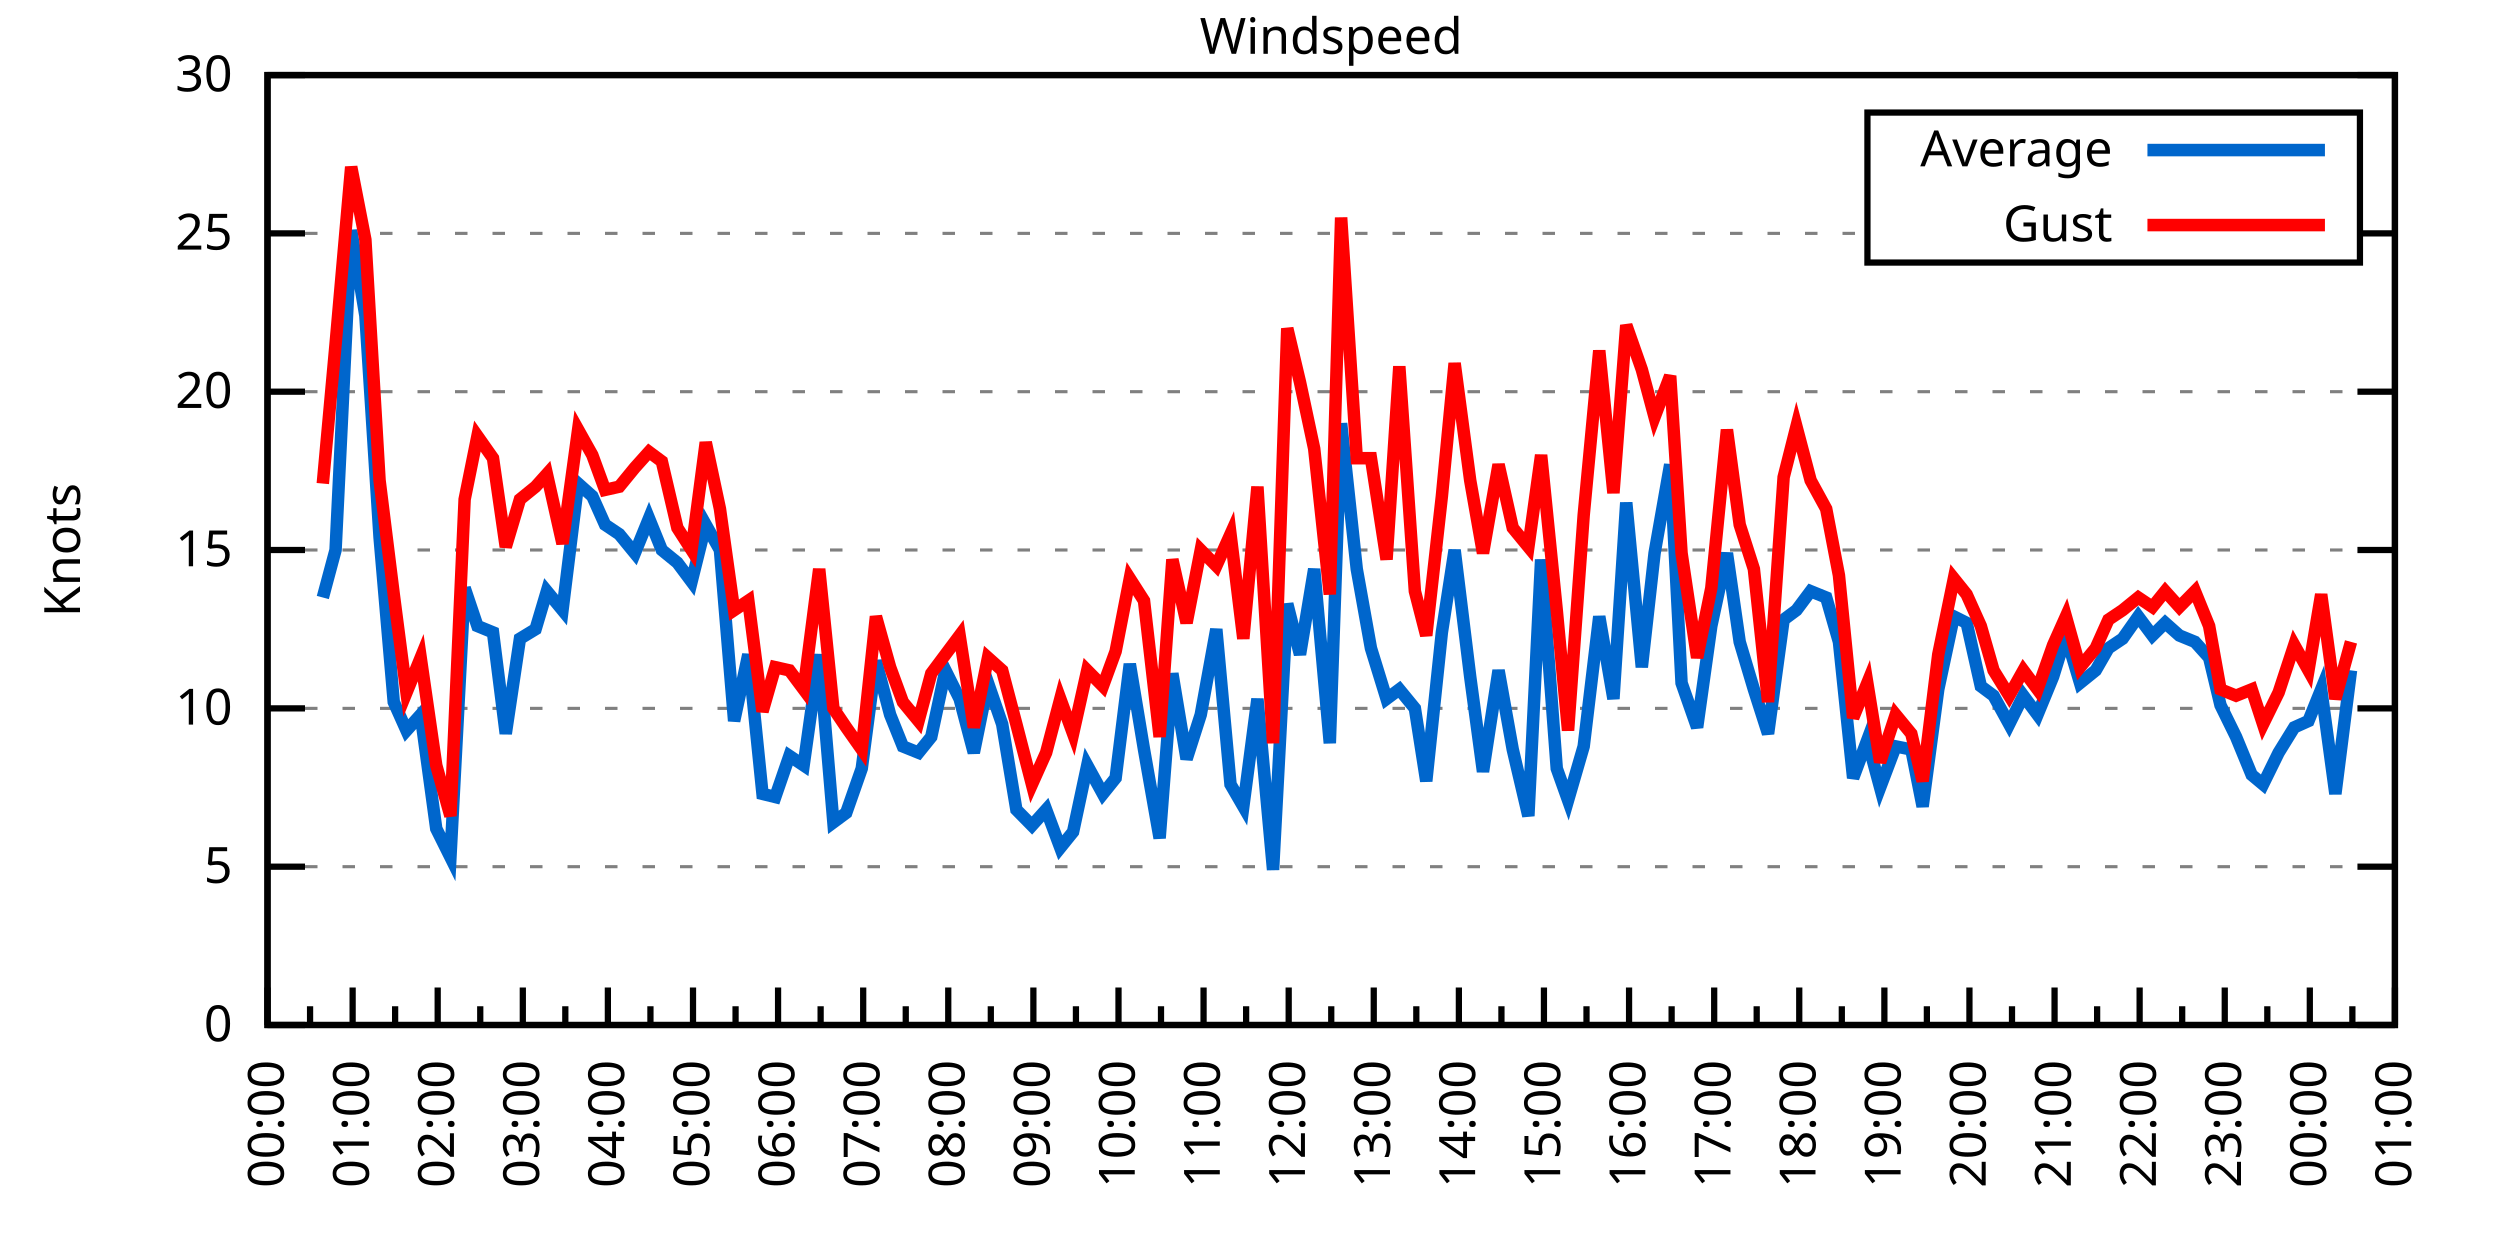
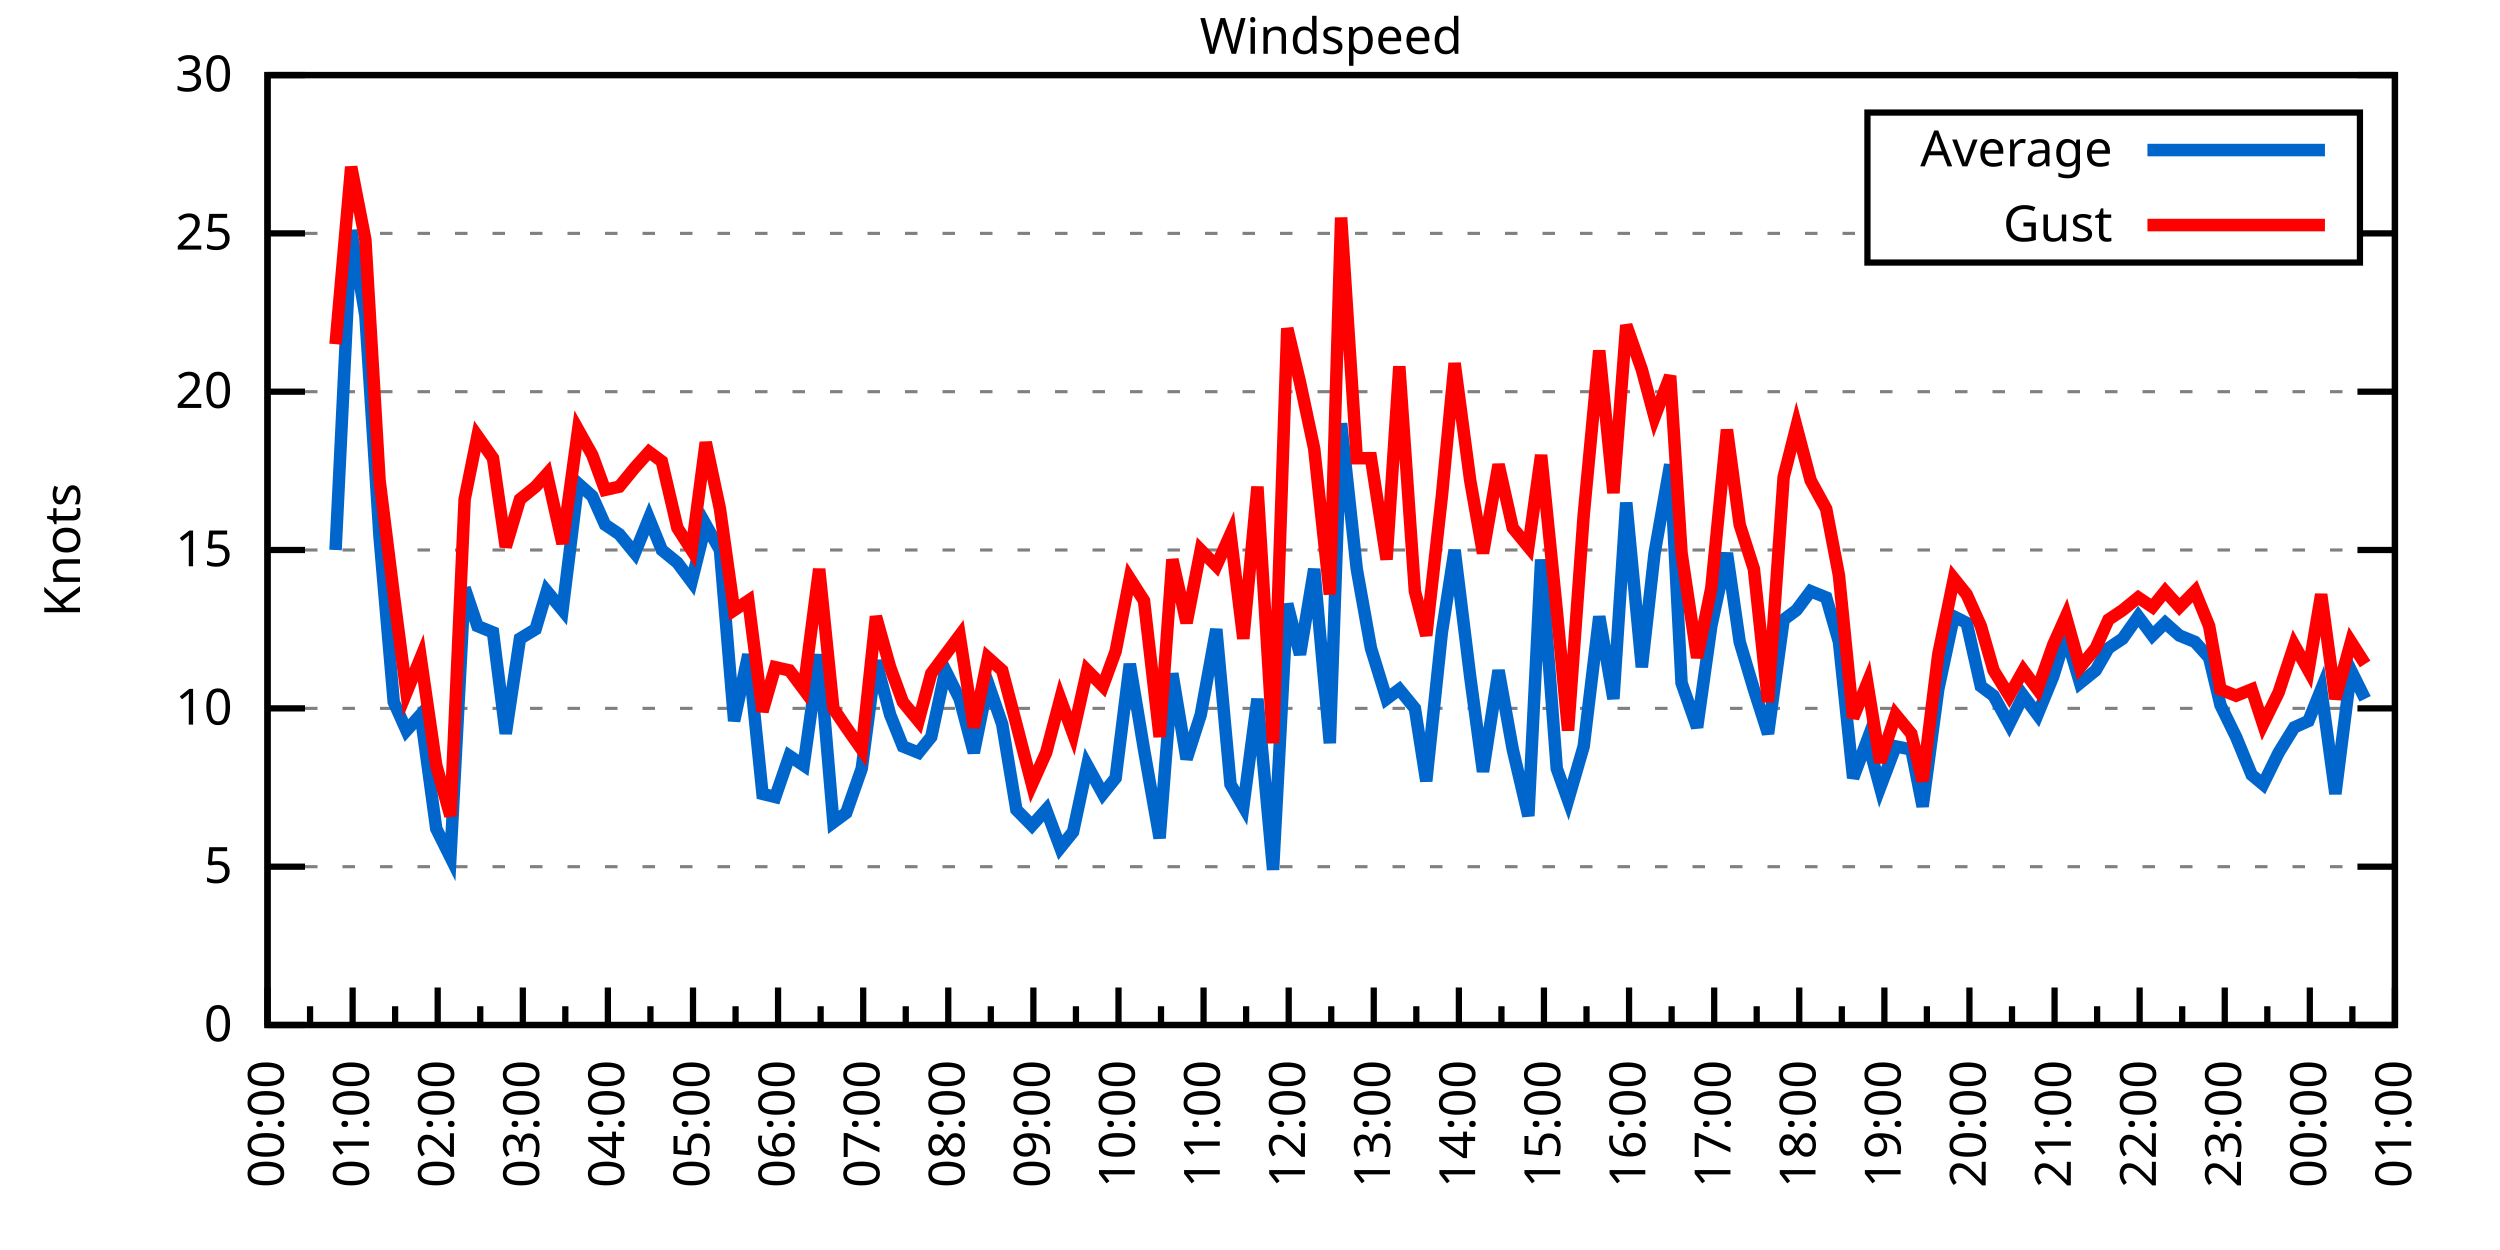
<svg xmlns="http://www.w3.org/2000/svg" xmlns:xlink="http://www.w3.org/1999/xlink" width="400" height="200" viewBox="0 0 400 200">
  <g id="gnuplot_canvas">
    <rect x="0" y="0" width="400" height="200" fill="none" />
    <defs>
      <circle id="gpDot" r="0.5" stroke-width="0.5" stroke="currentColor" />
      <path id="gpPt0" stroke-width="0.333" stroke="currentColor" d="M-1,0 h2 M0,-1 v2" />
      <path id="gpPt1" stroke-width="0.333" stroke="currentColor" d="M-1,-1 L1,1 M1,-1 L-1,1" />
      <path id="gpPt2" stroke-width="0.333" stroke="currentColor" d="M-1,0 L1,0 M0,-1 L0,1 M-1,-1 L1,1 M-1,1 L1,-1" />
      <rect id="gpPt3" stroke-width="0.333" stroke="currentColor" x="-1" y="-1" width="2" height="2" />
      <rect id="gpPt4" stroke-width="0.333" stroke="currentColor" fill="currentColor" x="-1" y="-1" width="2" height="2" />
      <circle id="gpPt5" stroke-width="0.333" stroke="currentColor" cx="0" cy="0" r="1" />
      <use xlink:href="#gpPt5" id="gpPt6" fill="currentColor" stroke="none" />
      <path id="gpPt7" stroke-width="0.333" stroke="currentColor" d="M0,-1.33 L-1.33,0.67 L1.33,0.67 z" />
      <use xlink:href="#gpPt7" id="gpPt8" fill="currentColor" stroke="none" />
      <use xlink:href="#gpPt7" id="gpPt9" stroke="currentColor" transform="rotate(180)" />
      <use xlink:href="#gpPt9" id="gpPt10" fill="currentColor" stroke="none" />
      <use xlink:href="#gpPt3" id="gpPt11" stroke="currentColor" transform="rotate(45)" />
      <use xlink:href="#gpPt11" id="gpPt12" fill="currentColor" stroke="none" />
      <path id="gpPt13" stroke-width="0.333" stroke="currentColor" d="M0,1.330 L1.265,0.411 L0.782,-1.067 L-0.782,-1.076 L-1.265,0.411 z" />
      <use xlink:href="#gpPt13" id="gpPt14" fill="currentColor" stroke="none" />
      <filter id="textbox" filterUnits="objectBoundingBox" x="0" y="0" height="1" width="1">
        <feFlood flood-color="white" flood-opacity="1" result="bgnd" />
        <feComposite in="SourceGraphic" in2="bgnd" operator="atop" />
      </filter>
      <filter id="greybox" filterUnits="objectBoundingBox" x="0" y="0" height="1" width="1">
        <feFlood flood-color="lightgrey" flood-opacity="1" result="grey" />
        <feComposite in="SourceGraphic" in2="grey" operator="atop" />
      </filter>
    </defs>
    <g fill="none" color="white" stroke="currentColor" stroke-width="1.00" stroke-linecap="butt" stroke-linejoin="miter">
</g>
    <g fill="none" color="black" stroke="currentColor" stroke-width="1.00" stroke-linecap="butt" stroke-linejoin="miter">
      <g stroke="none" shape-rendering="crispEdges">
        <polygon fill="rgb(255, 255, 255)" points="42.80,164.00 383.18,164.00 383.18,12.02 42.80,12.02 " />
      </g>
    </g>
    <g fill="none" color="black" stroke="currentColor" stroke-width="1.00" stroke-linecap="butt" stroke-linejoin="miter">
</g>
    <g fill="none" color="black" stroke="black" stroke-width="0.50" stroke-linecap="butt" stroke-linejoin="miter">
</g>
    <g fill="none" color="gray" stroke="currentColor" stroke-width="0.50" stroke-linecap="butt" stroke-linejoin="miter">
      <path stroke="gray" stroke-dasharray="2,4" class="gridline" d="M42.80,164.00 L383.19,164.00  " />
    </g>
    <g fill="none" color="gray" stroke="gray" stroke-width="1.00" stroke-linecap="butt" stroke-linejoin="miter">
</g>
    <g fill="none" color="black" stroke="currentColor" stroke-width="1.00" stroke-linecap="butt" stroke-linejoin="miter">
      <path stroke="black" d="M42.80,164.00 L48.80,164.00 M383.19,164.00 L377.19,164.00  " />
      <g transform="translate(37.20,166.60)" stroke="none" fill="black" font-family="Sans" font-size="8.00" text-anchor="end">
        <text>
          <tspan font-family="Sans"> 0</tspan>
        </text>
      </g>
    </g>
    <g fill="none" color="black" stroke="currentColor" stroke-width="1.00" stroke-linecap="butt" stroke-linejoin="miter">
</g>
    <g fill="none" color="black" stroke="black" stroke-width="0.50" stroke-linecap="butt" stroke-linejoin="miter">
</g>
    <g fill="none" color="gray" stroke="currentColor" stroke-width="0.50" stroke-linecap="butt" stroke-linejoin="miter">
      <path stroke="gray" stroke-dasharray="2,4" class="gridline" d="M42.80,138.67 L383.19,138.67  " />
    </g>
    <g fill="none" color="gray" stroke="gray" stroke-width="1.00" stroke-linecap="butt" stroke-linejoin="miter">
</g>
    <g fill="none" color="black" stroke="currentColor" stroke-width="1.00" stroke-linecap="butt" stroke-linejoin="miter">
      <path stroke="black" d="M42.80,138.67 L48.80,138.67 M383.19,138.67 L377.19,138.67  " />
      <g transform="translate(37.20,141.27)" stroke="none" fill="black" font-family="Sans" font-size="8.00" text-anchor="end">
        <text>
          <tspan font-family="Sans"> 5</tspan>
        </text>
      </g>
    </g>
    <g fill="none" color="black" stroke="currentColor" stroke-width="1.00" stroke-linecap="butt" stroke-linejoin="miter">
</g>
    <g fill="none" color="black" stroke="black" stroke-width="0.50" stroke-linecap="butt" stroke-linejoin="miter">
</g>
    <g fill="none" color="gray" stroke="currentColor" stroke-width="0.50" stroke-linecap="butt" stroke-linejoin="miter">
      <path stroke="gray" stroke-dasharray="2,4" class="gridline" d="M42.80,113.34 L383.19,113.34  " />
    </g>
    <g fill="none" color="gray" stroke="gray" stroke-width="1.00" stroke-linecap="butt" stroke-linejoin="miter">
</g>
    <g fill="none" color="black" stroke="currentColor" stroke-width="1.00" stroke-linecap="butt" stroke-linejoin="miter">
      <path stroke="black" d="M42.80,113.34 L48.80,113.34 M383.19,113.34 L377.19,113.34  " />
      <g transform="translate(37.20,115.94)" stroke="none" fill="black" font-family="Sans" font-size="8.00" text-anchor="end">
        <text>
          <tspan font-family="Sans"> 10</tspan>
        </text>
      </g>
    </g>
    <g fill="none" color="black" stroke="currentColor" stroke-width="1.00" stroke-linecap="butt" stroke-linejoin="miter">
</g>
    <g fill="none" color="black" stroke="black" stroke-width="0.50" stroke-linecap="butt" stroke-linejoin="miter">
</g>
    <g fill="none" color="gray" stroke="currentColor" stroke-width="0.50" stroke-linecap="butt" stroke-linejoin="miter">
      <path stroke="gray" stroke-dasharray="2,4" class="gridline" d="M42.80,88.00 L383.19,88.00  " />
    </g>
    <g fill="none" color="gray" stroke="gray" stroke-width="1.00" stroke-linecap="butt" stroke-linejoin="miter">
</g>
    <g fill="none" color="black" stroke="currentColor" stroke-width="1.00" stroke-linecap="butt" stroke-linejoin="miter">
      <path stroke="black" d="M42.80,88.00 L48.80,88.00 M383.19,88.00 L377.19,88.00  " />
      <g transform="translate(37.20,90.60)" stroke="none" fill="black" font-family="Sans" font-size="8.00" text-anchor="end">
        <text>
          <tspan font-family="Sans"> 15</tspan>
        </text>
      </g>
    </g>
    <g fill="none" color="black" stroke="currentColor" stroke-width="1.00" stroke-linecap="butt" stroke-linejoin="miter">
</g>
    <g fill="none" color="black" stroke="black" stroke-width="0.50" stroke-linecap="butt" stroke-linejoin="miter">
</g>
    <g fill="none" color="gray" stroke="currentColor" stroke-width="0.50" stroke-linecap="butt" stroke-linejoin="miter">
      <path stroke="gray" stroke-dasharray="2,4" class="gridline" d="M42.80,62.67 L383.19,62.67  " />
    </g>
    <g fill="none" color="gray" stroke="gray" stroke-width="1.00" stroke-linecap="butt" stroke-linejoin="miter">
</g>
    <g fill="none" color="black" stroke="currentColor" stroke-width="1.00" stroke-linecap="butt" stroke-linejoin="miter">
      <path stroke="black" d="M42.80,62.67 L48.80,62.67 M383.19,62.67 L377.19,62.67  " />
      <g transform="translate(37.20,65.27)" stroke="none" fill="black" font-family="Sans" font-size="8.00" text-anchor="end">
        <text>
          <tspan font-family="Sans"> 20</tspan>
        </text>
      </g>
    </g>
    <g fill="none" color="black" stroke="currentColor" stroke-width="1.00" stroke-linecap="butt" stroke-linejoin="miter">
</g>
    <g fill="none" color="black" stroke="black" stroke-width="0.50" stroke-linecap="butt" stroke-linejoin="miter">
</g>
    <g fill="none" color="gray" stroke="currentColor" stroke-width="0.50" stroke-linecap="butt" stroke-linejoin="miter">
      <path stroke="gray" stroke-dasharray="2,4" class="gridline" d="M42.80,37.34 L298.79,37.34 M377.59,37.34 L383.19,37.34  " />
    </g>
    <g fill="none" color="gray" stroke="gray" stroke-width="1.00" stroke-linecap="butt" stroke-linejoin="miter">
</g>
    <g fill="none" color="black" stroke="currentColor" stroke-width="1.00" stroke-linecap="butt" stroke-linejoin="miter">
      <path stroke="black" d="M42.80,37.34 L48.80,37.34 M383.19,37.34 L377.19,37.34  " />
      <g transform="translate(37.20,39.94)" stroke="none" fill="black" font-family="Sans" font-size="8.00" text-anchor="end">
        <text>
          <tspan font-family="Sans"> 25</tspan>
        </text>
      </g>
    </g>
    <g fill="none" color="black" stroke="currentColor" stroke-width="1.00" stroke-linecap="butt" stroke-linejoin="miter">
</g>
    <g fill="none" color="black" stroke="black" stroke-width="0.50" stroke-linecap="butt" stroke-linejoin="miter">
</g>
    <g fill="none" color="gray" stroke="currentColor" stroke-width="0.50" stroke-linecap="butt" stroke-linejoin="miter">
      <path stroke="gray" stroke-dasharray="2,4" class="gridline" d="M42.80,12.01 L383.19,12.01  " />
    </g>
    <g fill="none" color="gray" stroke="gray" stroke-width="1.00" stroke-linecap="butt" stroke-linejoin="miter">
</g>
    <g fill="none" color="black" stroke="currentColor" stroke-width="1.00" stroke-linecap="butt" stroke-linejoin="miter">
      <path stroke="black" d="M42.80,12.01 L48.80,12.01 M383.19,12.01 L377.19,12.01  " />
      <g transform="translate(37.20,14.61)" stroke="none" fill="black" font-family="Sans" font-size="8.00" text-anchor="end">
        <text>
          <tspan font-family="Sans"> 30</tspan>
        </text>
      </g>
    </g>
    <g fill="none" color="black" stroke="currentColor" stroke-width="1.00" stroke-linecap="butt" stroke-linejoin="miter">
      <path stroke="black" d="M42.80,164.00 L42.80,158.00  " />
      <g transform="translate(45.40,169.60) rotate(270)" stroke="none" fill="black" font-family="Sans" font-size="8.00" text-anchor="end">
        <text>
          <tspan font-family="Sans">00:00</tspan>
        </text>
      </g>
    </g>
    <g fill="none" color="black" stroke="currentColor" stroke-width="1.00" stroke-linecap="butt" stroke-linejoin="miter">
      <path stroke="black" d="M49.61,164.00 L49.61,161.00 M56.42,164.00 L56.42,158.00  " />
      <g transform="translate(59.02,169.60) rotate(270)" stroke="none" fill="black" font-family="Sans" font-size="8.00" text-anchor="end">
        <text>
          <tspan font-family="Sans">01:00</tspan>
        </text>
      </g>
    </g>
    <g fill="none" color="black" stroke="currentColor" stroke-width="1.00" stroke-linecap="butt" stroke-linejoin="miter">
      <path stroke="black" d="M63.22,164.00 L63.22,161.00 M70.03,164.00 L70.03,158.00  " />
      <g transform="translate(72.63,169.60) rotate(270)" stroke="none" fill="black" font-family="Sans" font-size="8.00" text-anchor="end">
        <text>
          <tspan font-family="Sans">02:00</tspan>
        </text>
      </g>
    </g>
    <g fill="none" color="black" stroke="currentColor" stroke-width="1.00" stroke-linecap="butt" stroke-linejoin="miter">
      <path stroke="black" d="M76.84,164.00 L76.84,161.00 M83.65,164.00 L83.65,158.00  " />
      <g transform="translate(86.25,169.60) rotate(270)" stroke="none" fill="black" font-family="Sans" font-size="8.00" text-anchor="end">
        <text>
          <tspan font-family="Sans">03:00</tspan>
        </text>
      </g>
    </g>
    <g fill="none" color="black" stroke="currentColor" stroke-width="1.00" stroke-linecap="butt" stroke-linejoin="miter">
      <path stroke="black" d="M90.45,164.00 L90.45,161.00 M97.26,164.00 L97.26,158.00  " />
      <g transform="translate(99.86,169.60) rotate(270)" stroke="none" fill="black" font-family="Sans" font-size="8.00" text-anchor="end">
        <text>
          <tspan font-family="Sans">04:00</tspan>
        </text>
      </g>
    </g>
    <g fill="none" color="black" stroke="currentColor" stroke-width="1.00" stroke-linecap="butt" stroke-linejoin="miter">
      <path stroke="black" d="M104.07,164.00 L104.07,161.00 M110.88,164.00 L110.88,158.00  " />
      <g transform="translate(113.48,169.60) rotate(270)" stroke="none" fill="black" font-family="Sans" font-size="8.00" text-anchor="end">
        <text>
          <tspan font-family="Sans">05:00</tspan>
        </text>
      </g>
    </g>
    <g fill="none" color="black" stroke="currentColor" stroke-width="1.00" stroke-linecap="butt" stroke-linejoin="miter">
      <path stroke="black" d="M117.69,164.00 L117.69,161.00 M124.49,164.00 L124.49,158.00  " />
      <g transform="translate(127.09,169.60) rotate(270)" stroke="none" fill="black" font-family="Sans" font-size="8.00" text-anchor="end">
        <text>
          <tspan font-family="Sans">06:00</tspan>
        </text>
      </g>
    </g>
    <g fill="none" color="black" stroke="currentColor" stroke-width="1.00" stroke-linecap="butt" stroke-linejoin="miter">
      <path stroke="black" d="M131.30,164.00 L131.30,161.00 M138.11,164.00 L138.11,158.00  " />
      <g transform="translate(140.71,169.60) rotate(270)" stroke="none" fill="black" font-family="Sans" font-size="8.00" text-anchor="end">
        <text>
          <tspan font-family="Sans">07:00</tspan>
        </text>
      </g>
    </g>
    <g fill="none" color="black" stroke="currentColor" stroke-width="1.00" stroke-linecap="butt" stroke-linejoin="miter">
      <path stroke="black" d="M144.92,164.00 L144.92,161.00 M151.72,164.00 L151.72,158.00  " />
      <g transform="translate(154.32,169.60) rotate(270)" stroke="none" fill="black" font-family="Sans" font-size="8.00" text-anchor="end">
        <text>
          <tspan font-family="Sans">08:00</tspan>
        </text>
      </g>
    </g>
    <g fill="none" color="black" stroke="currentColor" stroke-width="1.00" stroke-linecap="butt" stroke-linejoin="miter">
      <path stroke="black" d="M158.53,164.00 L158.53,161.00 M165.34,164.00 L165.34,158.00  " />
      <g transform="translate(167.94,169.60) rotate(270)" stroke="none" fill="black" font-family="Sans" font-size="8.00" text-anchor="end">
        <text>
          <tspan font-family="Sans">09:00</tspan>
        </text>
      </g>
    </g>
    <g fill="none" color="black" stroke="currentColor" stroke-width="1.00" stroke-linecap="butt" stroke-linejoin="miter">
      <path stroke="black" d="M172.15,164.00 L172.15,161.00 M178.96,164.00 L178.96,158.00  " />
      <g transform="translate(181.56,169.60) rotate(270)" stroke="none" fill="black" font-family="Sans" font-size="8.00" text-anchor="end">
        <text>
          <tspan font-family="Sans">10:00</tspan>
        </text>
      </g>
    </g>
    <g fill="none" color="black" stroke="currentColor" stroke-width="1.00" stroke-linecap="butt" stroke-linejoin="miter">
      <path stroke="black" d="M185.76,164.00 L185.76,161.00 M192.57,164.00 L192.57,158.00  " />
      <g transform="translate(195.17,169.60) rotate(270)" stroke="none" fill="black" font-family="Sans" font-size="8.00" text-anchor="end">
        <text>
          <tspan font-family="Sans">11:00</tspan>
        </text>
      </g>
    </g>
    <g fill="none" color="black" stroke="currentColor" stroke-width="1.00" stroke-linecap="butt" stroke-linejoin="miter">
      <path stroke="black" d="M199.38,164.00 L199.38,161.00 M206.19,164.00 L206.19,158.00  " />
      <g transform="translate(208.79,169.60) rotate(270)" stroke="none" fill="black" font-family="Sans" font-size="8.00" text-anchor="end">
        <text>
          <tspan font-family="Sans">12:00</tspan>
        </text>
      </g>
    </g>
    <g fill="none" color="black" stroke="currentColor" stroke-width="1.00" stroke-linecap="butt" stroke-linejoin="miter">
      <path stroke="black" d="M213.00,164.00 L213.00,161.00 M219.80,164.00 L219.80,158.00  " />
      <g transform="translate(222.40,169.60) rotate(270)" stroke="none" fill="black" font-family="Sans" font-size="8.00" text-anchor="end">
        <text>
          <tspan font-family="Sans">13:00</tspan>
        </text>
      </g>
    </g>
    <g fill="none" color="black" stroke="currentColor" stroke-width="1.00" stroke-linecap="butt" stroke-linejoin="miter">
      <path stroke="black" d="M226.61,164.00 L226.61,161.00 M233.42,164.00 L233.42,158.00  " />
      <g transform="translate(236.02,169.60) rotate(270)" stroke="none" fill="black" font-family="Sans" font-size="8.00" text-anchor="end">
        <text>
          <tspan font-family="Sans">14:00</tspan>
        </text>
      </g>
    </g>
    <g fill="none" color="black" stroke="currentColor" stroke-width="1.00" stroke-linecap="butt" stroke-linejoin="miter">
      <path stroke="black" d="M240.23,164.00 L240.23,161.00 M247.03,164.00 L247.03,158.00  " />
      <g transform="translate(249.63,169.60) rotate(270)" stroke="none" fill="black" font-family="Sans" font-size="8.00" text-anchor="end">
        <text>
          <tspan font-family="Sans">15:00</tspan>
        </text>
      </g>
    </g>
    <g fill="none" color="black" stroke="currentColor" stroke-width="1.00" stroke-linecap="butt" stroke-linejoin="miter">
      <path stroke="black" d="M253.84,164.00 L253.84,161.00 M260.65,164.00 L260.65,158.00  " />
      <g transform="translate(263.25,169.60) rotate(270)" stroke="none" fill="black" font-family="Sans" font-size="8.00" text-anchor="end">
        <text>
          <tspan font-family="Sans">16:00</tspan>
        </text>
      </g>
    </g>
    <g fill="none" color="black" stroke="currentColor" stroke-width="1.00" stroke-linecap="butt" stroke-linejoin="miter">
      <path stroke="black" d="M267.46,164.00 L267.46,161.00 M274.27,164.00 L274.27,158.00  " />
      <g transform="translate(276.87,169.60) rotate(270)" stroke="none" fill="black" font-family="Sans" font-size="8.00" text-anchor="end">
        <text>
          <tspan font-family="Sans">17:00</tspan>
        </text>
      </g>
    </g>
    <g fill="none" color="black" stroke="currentColor" stroke-width="1.00" stroke-linecap="butt" stroke-linejoin="miter">
      <path stroke="black" d="M281.07,164.00 L281.07,161.00 M287.88,164.00 L287.88,158.00  " />
      <g transform="translate(290.48,169.60) rotate(270)" stroke="none" fill="black" font-family="Sans" font-size="8.00" text-anchor="end">
        <text>
          <tspan font-family="Sans">18:00</tspan>
        </text>
      </g>
    </g>
    <g fill="none" color="black" stroke="currentColor" stroke-width="1.00" stroke-linecap="butt" stroke-linejoin="miter">
      <path stroke="black" d="M294.69,164.00 L294.69,161.00 M301.50,164.00 L301.50,158.00  " />
      <g transform="translate(304.10,169.60) rotate(270)" stroke="none" fill="black" font-family="Sans" font-size="8.00" text-anchor="end">
        <text>
          <tspan font-family="Sans">19:00</tspan>
        </text>
      </g>
    </g>
    <g fill="none" color="black" stroke="currentColor" stroke-width="1.00" stroke-linecap="butt" stroke-linejoin="miter">
      <path stroke="black" d="M308.30,164.00 L308.30,161.00 M315.11,164.00 L315.11,158.00  " />
      <g transform="translate(317.71,169.60) rotate(270)" stroke="none" fill="black" font-family="Sans" font-size="8.00" text-anchor="end">
        <text>
          <tspan font-family="Sans">20:00</tspan>
        </text>
      </g>
    </g>
    <g fill="none" color="black" stroke="currentColor" stroke-width="1.00" stroke-linecap="butt" stroke-linejoin="miter">
      <path stroke="black" d="M321.92,164.00 L321.92,161.00 M328.73,164.00 L328.73,158.00  " />
      <g transform="translate(331.33,169.60) rotate(270)" stroke="none" fill="black" font-family="Sans" font-size="8.00" text-anchor="end">
        <text>
          <tspan font-family="Sans">21:00</tspan>
        </text>
      </g>
    </g>
    <g fill="none" color="black" stroke="currentColor" stroke-width="1.00" stroke-linecap="butt" stroke-linejoin="miter">
      <path stroke="black" d="M335.54,164.00 L335.54,161.00 M342.34,164.00 L342.34,158.00  " />
      <g transform="translate(344.94,169.60) rotate(270)" stroke="none" fill="black" font-family="Sans" font-size="8.00" text-anchor="end">
        <text>
          <tspan font-family="Sans">22:00</tspan>
        </text>
      </g>
    </g>
    <g fill="none" color="black" stroke="currentColor" stroke-width="1.00" stroke-linecap="butt" stroke-linejoin="miter">
      <path stroke="black" d="M349.15,164.00 L349.15,161.00 M355.96,164.00 L355.96,158.00  " />
      <g transform="translate(358.56,169.60) rotate(270)" stroke="none" fill="black" font-family="Sans" font-size="8.00" text-anchor="end">
        <text>
          <tspan font-family="Sans">23:00</tspan>
        </text>
      </g>
    </g>
    <g fill="none" color="black" stroke="currentColor" stroke-width="1.00" stroke-linecap="butt" stroke-linejoin="miter">
      <path stroke="black" d="M362.77,164.00 L362.77,161.00 M369.57,164.00 L369.57,158.00  " />
      <g transform="translate(372.17,169.60) rotate(270)" stroke="none" fill="black" font-family="Sans" font-size="8.00" text-anchor="end">
        <text>
          <tspan font-family="Sans">00:00</tspan>
        </text>
      </g>
    </g>
    <g fill="none" color="black" stroke="currentColor" stroke-width="1.00" stroke-linecap="butt" stroke-linejoin="miter">
      <path stroke="black" d="M376.38,164.00 L376.38,161.00 M383.19,164.00 L383.19,158.00  " />
      <g transform="translate(385.79,169.60) rotate(270)" stroke="none" fill="black" font-family="Sans" font-size="8.00" text-anchor="end">
        <text>
          <tspan font-family="Sans">01:00</tspan>
        </text>
      </g>
    </g>
    <g fill="none" color="black" stroke="currentColor" stroke-width="1.00" stroke-linecap="butt" stroke-linejoin="miter">
</g>
    <g fill="none" color="black" stroke="currentColor" stroke-width="1.00" stroke-linecap="butt" stroke-linejoin="miter">
      <path stroke="black" d="M42.80,12.01 L42.80,164.00 L383.19,164.00 L383.19,12.01 L42.80,12.01 Z  " />
    </g>
    <g fill="none" color="black" stroke="currentColor" stroke-width="1.00" stroke-linecap="butt" stroke-linejoin="miter">
      <g transform="translate(12.80,88.01) rotate(270)" stroke="none" fill="black" font-family="Sans" font-size="8.00" text-anchor="middle">
        <text>
          <tspan font-family="Sans">Knots</tspan>
        </text>
      </g>
    </g>
    <g fill="none" color="black" stroke="currentColor" stroke-width="1.00" stroke-linecap="butt" stroke-linejoin="miter">
</g>
    <g fill="none" color="black" stroke="currentColor" stroke-width="1.00" stroke-linecap="butt" stroke-linejoin="miter">
      <path stroke="black" d="M298.79,42.01 L298.79,18.01 L377.59,18.01 L377.59,42.01 L298.79,42.01 Z  " />
    </g>
    <g id="Windspeed_plot_1">
      <g fill="none" color="white" stroke="black" stroke-width="2.00" stroke-linecap="butt" stroke-linejoin="miter">
</g>
      <g fill="none" color="black" stroke="currentColor" stroke-width="2.00" stroke-linecap="butt" stroke-linejoin="miter">
        <g transform="translate(337.99,26.61)" stroke="none" fill="black" font-family="Sans" font-size="8.00" text-anchor="end">
          <text>
            <tspan font-family="Sans">Average</tspan>
          </text>
        </g>
      </g>
      <g fill="none" color="black" stroke="currentColor" stroke-width="2.00" stroke-linecap="butt" stroke-linejoin="miter">
-         <path stroke="rgb(  0, 102, 204)" d="M343.59,24.01 L371.99,24.01 M51.65,95.60 L53.69,88.00 L56.19,36.84 L58.46,50.51 L60.73,85.98 L63.00,112.32   L65.04,116.88 L67.31,114.35 L69.80,132.59 L72.07,137.15 L74.34,94.08 L76.39,100.16 L78.88,101.18 L80.92,117.39   L83.19,102.19 L85.69,100.67 L87.50,94.59 L90.00,97.63 L92.50,77.37 L94.77,79.39 L96.81,83.95 L99.08,85.47   L101.57,88.51 L103.84,82.94 L105.89,88.00 L108.38,90.03 L110.65,93.07 L112.92,83.95 L115.19,88.00 L117.46,115.36   L119.73,104.72 L122.00,127.02 L124.04,127.52 L126.31,120.94 L128.58,122.46 L131.07,104.72 L133.34,131.58 L135.39,130.06   L137.88,122.96 L140.15,105.74 L142.42,114.35 L144.46,119.42 L146.96,120.43 L149.00,117.90 L151.27,107.26 L153.54,111.82   L155.81,120.43 L158.08,109.28 L160.35,115.87 L162.62,129.55 L165.11,132.08 L167.38,129.55 L169.65,135.63 L171.69,133.10   L173.96,122.46 L176.46,127.02 L178.50,124.48 L180.77,106.24 L183.04,119.92 L185.54,134.11 L187.58,107.76 L189.85,121.44   L192.12,114.35 L194.61,100.67 L196.88,125.50 L198.93,129.04 L201.19,111.82 L203.69,139.17 L205.96,96.62 L208.00,104.72   L210.27,91.04 L212.77,118.91 L214.58,67.74 L217.08,91.04 L219.35,103.71 L221.85,111.82 L223.89,110.30 L226.38,113.34   L228.20,124.99 L230.70,101.18 L232.74,88.00 L235.23,108.27 L237.28,123.47 L239.77,107.26 L242.04,119.92 L244.54,130.56   L246.58,89.52 L249.08,122.96 L250.89,128.03 L253.39,119.42 L255.88,98.64 L258.15,111.82 L260.20,80.41 L262.69,106.75   L264.73,88.51 L267.23,74.33 L269.05,109.28 L271.54,116.38 L273.81,100.16 L276.31,88.51 L278.35,102.70 L280.62,110.30   L282.89,117.39 L285.38,99.15 L287.43,97.63 L289.70,94.59 L292.19,95.60 L294.23,102.70 L296.50,124.48 L298.77,118.40   L300.82,126.00 L303.31,119.42 L305.81,119.92 L307.62,129.04 L310.12,110.30 L312.62,98.64 L314.66,99.66 L316.93,109.79   L318.97,111.31 L321.47,115.87 L323.74,111.31 L326.00,114.35 L328.50,108.27 L330.54,101.68 L332.81,109.28 L335.31,107.26   L337.35,103.71 L339.62,102.19 L342.12,98.64 L344.39,101.68 L346.43,99.66 L348.70,101.68 L351.19,102.70 L353.46,105.23   L355.28,112.83 L357.77,117.90 L360.27,123.98 L362.09,125.50 L364.58,120.43 L367.08,116.38 L369.35,115.36 L371.39,110.30   L373.66,127.02 L376.16,107.26  " />
+         <path stroke="rgb(  0, 102, 204)" d="M343.59,24.01 L371.99,24.01 M53.69,88.00 L56.19,36.84 L58.46,50.51 L60.73,85.98 L63.00,112.32 L65.04,116.88   L67.31,114.35 L69.80,132.59 L72.07,137.15 L74.34,94.08 L76.39,100.16 L78.88,101.18 L80.92,117.39 L83.19,102.19   L85.69,100.67 L87.50,94.59 L90.00,97.63 L92.50,77.37 L94.77,79.39 L96.81,83.95 L99.08,85.47 L101.57,88.51   L103.84,82.94 L105.89,88.00 L108.38,90.03 L110.65,93.07 L112.92,83.95 L115.19,88.00 L117.46,115.36 L119.73,104.72   L122.00,127.02 L124.04,127.52 L126.31,120.94 L128.58,122.46 L131.07,104.72 L133.34,131.58 L135.39,130.06 L137.88,122.96   L140.15,105.74 L142.42,114.35 L144.46,119.42 L146.96,120.43 L149.00,117.90 L151.27,107.26 L153.54,111.82 L155.81,120.43   L158.08,109.28 L160.35,115.87 L162.62,129.55 L165.11,132.08 L167.38,129.55 L169.65,135.63 L171.69,133.10 L173.96,122.46   L176.46,127.02 L178.50,124.48 L180.77,106.24 L183.04,119.92 L185.54,134.11 L187.58,107.76 L189.85,121.44 L192.12,114.35   L194.61,100.67 L196.88,125.50 L198.93,129.04 L201.19,111.82 L203.69,139.17 L205.96,96.62 L208.00,104.72 L210.27,91.04   L212.77,118.91 L214.58,67.74 L217.08,91.04 L219.35,103.71 L221.85,111.82 L223.89,110.30 L226.38,113.34 L228.20,124.99   L230.70,101.18 L232.74,88.00 L235.23,108.27 L237.28,123.47 L239.77,107.26 L242.04,119.92 L244.54,130.56 L246.58,89.52   L249.08,122.96 L250.89,128.03 L253.39,119.42 L255.88,98.64 L258.15,111.82 L260.20,80.41 L262.69,106.75 L264.73,88.51   L267.23,74.33 L269.05,109.28 L271.54,116.38 L273.81,100.16 L276.31,88.51 L278.35,102.70 L280.62,110.30 L282.89,117.39   L285.38,99.15 L287.43,97.63 L289.70,94.59 L292.19,95.60 L294.23,102.70 L296.50,124.48 L298.77,118.40 L300.82,126.00   L303.31,119.42 L305.81,119.92 L307.62,129.04 L310.12,110.30 L312.62,98.64 L314.66,99.66 L316.93,109.79 L318.97,111.31   L321.47,115.87 L323.74,111.31 L326.00,114.35 L328.50,108.27 L330.54,101.68 L332.81,109.28 L335.31,107.26 L337.35,103.71   L339.62,102.19 L342.12,98.64 L344.39,101.68 L346.43,99.66 L348.70,101.68 L351.19,102.70 L353.46,105.23 L355.28,112.83   L357.77,117.90 L360.27,123.98 L362.09,125.50 L364.58,120.43 L367.08,116.38 L369.35,115.36 L371.39,110.30 L373.66,127.02   L376.16,107.26 L378.42,111.82  " />
      </g>
    </g>
    <g id="Windspeed_plot_2">
      <g fill="none" color="black" stroke="currentColor" stroke-width="2.00" stroke-linecap="butt" stroke-linejoin="miter">
        <g transform="translate(337.99,38.61)" stroke="none" fill="black" font-family="Sans" font-size="8.00" text-anchor="end">
          <text>
            <tspan font-family="Sans">Gust</tspan>
          </text>
        </g>
      </g>
      <g fill="none" color="black" stroke="currentColor" stroke-width="2.00" stroke-linecap="butt" stroke-linejoin="miter">
-         <path stroke="rgb(255,   0,   0)" d="M343.59,36.01 L371.99,36.01 M51.65,77.37 L53.69,55.07 L56.19,26.70 L58.46,38.35 L60.73,76.86 L63.00,95.10   L65.04,110.80 L67.31,105.23 L69.80,122.46 L72.07,130.56 L74.34,79.90 L76.39,69.77 L78.88,73.31 L80.92,87.50   L83.19,79.90 L85.69,77.87 L87.50,75.85 L90.00,86.99 L92.50,68.75 L94.77,72.81 L96.81,78.38 L99.08,77.87   L101.57,74.83 L103.84,72.30 L105.89,73.82 L108.38,84.46 L110.65,88.00 L112.92,70.78 L115.19,81.42 L117.46,97.63   L119.73,96.11 L122.00,113.84 L124.04,106.75 L126.31,107.26 L128.58,110.30 L131.07,91.04 L133.34,113.34 L135.39,116.38   L137.88,119.92 L140.15,98.64 L142.42,106.75 L144.46,112.32 L146.96,115.36 L149.00,107.76 L151.27,104.72 L153.54,101.68   L155.81,116.38 L158.08,105.23 L160.35,107.26 L162.62,115.87 L165.11,125.50 L167.38,120.43 L169.65,111.82 L171.69,117.39   L173.96,107.26 L176.46,109.79 L178.50,104.22 L180.77,92.56 L183.04,96.11 L185.54,117.90 L187.58,89.52 L189.85,99.66   L192.12,88.00 L194.61,90.54 L196.88,85.47 L198.93,102.19 L201.19,77.87 L203.69,118.91 L205.96,52.54 L208.00,61.15   L210.27,71.79 L212.77,95.10 L214.58,34.81 L217.08,73.31 L219.35,73.31 L221.85,89.52 L223.89,58.62 L226.38,94.59   L228.20,101.68 L230.70,79.39 L232.74,58.11 L235.23,76.86 L237.28,88.51 L239.77,74.33 L242.04,84.46 L244.54,87.50   L246.58,72.81 L249.08,97.63 L250.89,116.88 L253.39,82.43 L255.88,56.09 L258.15,78.89 L260.20,52.03 L262.69,59.13   L264.73,66.73 L267.23,60.14 L269.05,88.51 L271.54,105.23 L273.81,94.08 L276.31,68.75 L278.35,83.95 L280.62,91.04   L282.89,112.32 L285.38,76.35 L287.43,68.25 L289.70,76.86 L292.19,81.42 L294.23,92.06 L296.50,114.86 L298.77,109.28   L300.82,121.95 L303.31,114.35 L305.81,117.39 L307.62,124.99 L310.12,104.72 L312.62,92.56 L314.66,95.10 L316.93,100.16   L318.97,107.26 L321.47,111.31 L323.74,107.26 L326.00,110.30 L328.50,103.20 L330.54,98.64 L332.81,106.75 L335.31,103.71   L337.35,99.15 L339.62,97.63 L342.12,95.60 L344.39,97.12 L346.43,94.59 L348.70,97.12 L351.19,94.59 L353.46,100.16   L355.28,110.30 L357.77,111.31 L360.27,110.30 L362.09,115.87 L364.58,110.80 L367.08,103.20 L369.35,107.26 L371.39,95.10   L373.66,111.82 L376.16,102.70  " />
+         <path stroke="rgb(255,   0,   0)" d="M343.59,36.01 L371.99,36.01 M53.69,55.07 L56.19,26.70 L58.46,38.35 L60.73,76.86 L63.00,95.10 L65.04,110.80   L67.31,105.23 L69.80,122.46 L72.07,130.56 L74.34,79.90 L76.39,69.77 L78.88,73.31 L80.92,87.50 L83.19,79.90   L85.69,77.87 L87.50,75.85 L90.00,86.99 L92.50,68.75 L94.77,72.81 L96.81,78.38 L99.08,77.87 L101.57,74.83   L103.84,72.30 L105.89,73.82 L108.38,84.46 L110.65,88.00 L112.92,70.78 L115.19,81.42 L117.46,97.63 L119.73,96.11   L122.00,113.84 L124.04,106.75 L126.31,107.26 L128.58,110.30 L131.07,91.04 L133.34,113.34 L135.39,116.38 L137.88,119.92   L140.15,98.64 L142.42,106.75 L144.46,112.32 L146.96,115.36 L149.00,107.76 L151.27,104.72 L153.54,101.68 L155.81,116.38   L158.08,105.23 L160.35,107.26 L162.62,115.87 L165.11,125.50 L167.38,120.43 L169.65,111.82 L171.69,117.39 L173.96,107.26   L176.46,109.79 L178.50,104.22 L180.77,92.56 L183.04,96.11 L185.54,117.90 L187.58,89.52 L189.85,99.66 L192.12,88.00   L194.61,90.54 L196.88,85.47 L198.93,102.19 L201.19,77.87 L203.69,118.91 L205.96,52.54 L208.00,61.15 L210.27,71.79   L212.77,95.10 L214.58,34.81 L217.08,73.31 L219.35,73.31 L221.85,89.52 L223.89,58.62 L226.38,94.59 L228.20,101.68   L230.70,79.39 L232.74,58.11 L235.23,76.86 L237.28,88.51 L239.77,74.33 L242.04,84.46 L244.54,87.50 L246.58,72.81   L249.08,97.63 L250.89,116.88 L253.39,82.43 L255.88,56.09 L258.15,78.89 L260.20,52.03 L262.69,59.13 L264.73,66.73   L267.23,60.14 L269.05,88.51 L271.54,105.23 L273.81,94.08 L276.31,68.75 L278.35,83.95 L280.62,91.04 L282.89,112.32   L285.38,76.35 L287.43,68.25 L289.70,76.86 L292.19,81.42 L294.23,92.06 L296.50,114.86 L298.77,109.28 L300.82,121.95   L303.31,114.35 L305.81,117.39 L307.62,124.99 L310.12,104.72 L312.62,92.56 L314.66,95.10 L316.93,100.16 L318.97,107.26   L321.47,111.31 L323.74,107.26 L326.00,110.30 L328.50,103.20 L330.54,98.64 L332.81,106.75 L335.31,103.71 L337.35,99.15   L339.62,97.63 L342.12,95.60 L344.39,97.12 L346.43,94.59 L348.70,97.12 L351.19,94.59 L353.46,100.16 L355.28,110.30   L357.77,111.31 L360.27,110.30 L362.09,115.87 L364.58,110.80 L367.08,103.20 L369.35,107.26 L371.39,95.10 L373.66,111.82   L376.16,102.70 L378.42,106.24  " />
      </g>
    </g>
    <g fill="none" color="black" stroke="currentColor" stroke-width="2.00" stroke-linecap="butt" stroke-linejoin="miter">
</g>
    <g fill="none" color="black" stroke="black" stroke-width="1.00" stroke-linecap="butt" stroke-linejoin="miter">
</g>
    <g fill="none" color="black" stroke="currentColor" stroke-width="1.00" stroke-linecap="butt" stroke-linejoin="miter">
      <path stroke="black" d="M42.80,12.01 L42.80,164.00 L383.19,164.00 L383.19,12.01 L42.80,12.01 Z  " />
    </g>
    <g fill="none" color="black" stroke="currentColor" stroke-width="1.00" stroke-linecap="butt" stroke-linejoin="miter">
      <g transform="translate(212.99,8.61)" stroke="none" fill="black" font-family="Sans" font-size="8.00" text-anchor="middle">
        <text>
          <tspan font-family="Sans">Windspeed</tspan>
        </text>
      </g>
    </g>
    <g fill="none" color="black" stroke="currentColor" stroke-width="1.00" stroke-linecap="butt" stroke-linejoin="miter">
</g>
  </g>
</svg>
